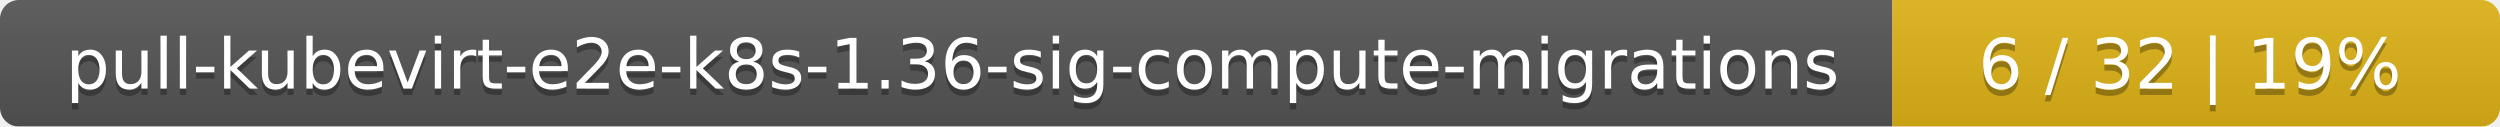
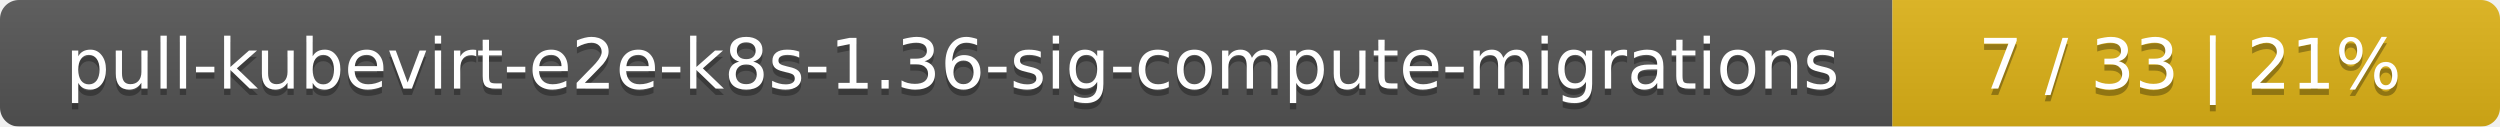
<svg xmlns="http://www.w3.org/2000/svg" width="395" height="20">
  <linearGradient id="smooth" x2="0" y2="100%">
    <stop offset="0" stop-color="#bbb" stop-opacity=".1" />
    <stop offset="1" stop-opacity=".1" />
  </linearGradient>
  <mask id="round">
    <rect width="395" height="20" rx="3" fill="#fff" />
  </mask>
  <g mask="url(#round)">
    <rect width="299" height="20" fill="#555" />
    <rect x="299" width="96" height="20" fill="#dfb317" />
    <rect width="395" height="20" fill="url(#smooth)" />
  </g>
  <g fill="#fff" text-anchor="middle" font-family="DejaVu Sans,Verdana,Geneva,sans-serif" font-size="11">
    <text x="150.5" y="15" fill="#010101" fill-opacity=".3">pull-kubevirt-e2e-k8s-1.36-sig-compute-migrations</text>
    <text x="150.5" y="14">pull-kubevirt-e2e-k8s-1.36-sig-compute-migrations</text>
-     <text x="346" y="15" fill="#010101" fill-opacity=".3">6 / 32    |    19%</text>
-     <text x="346" y="14">6 / 32    |    19%</text>
+     <text x="346" y="15" fill="#010101" fill-opacity=".3">7 / 33    |    21%</text>
+     <text x="346" y="14">7 / 33    |    21%</text>
  </g>
</svg>
